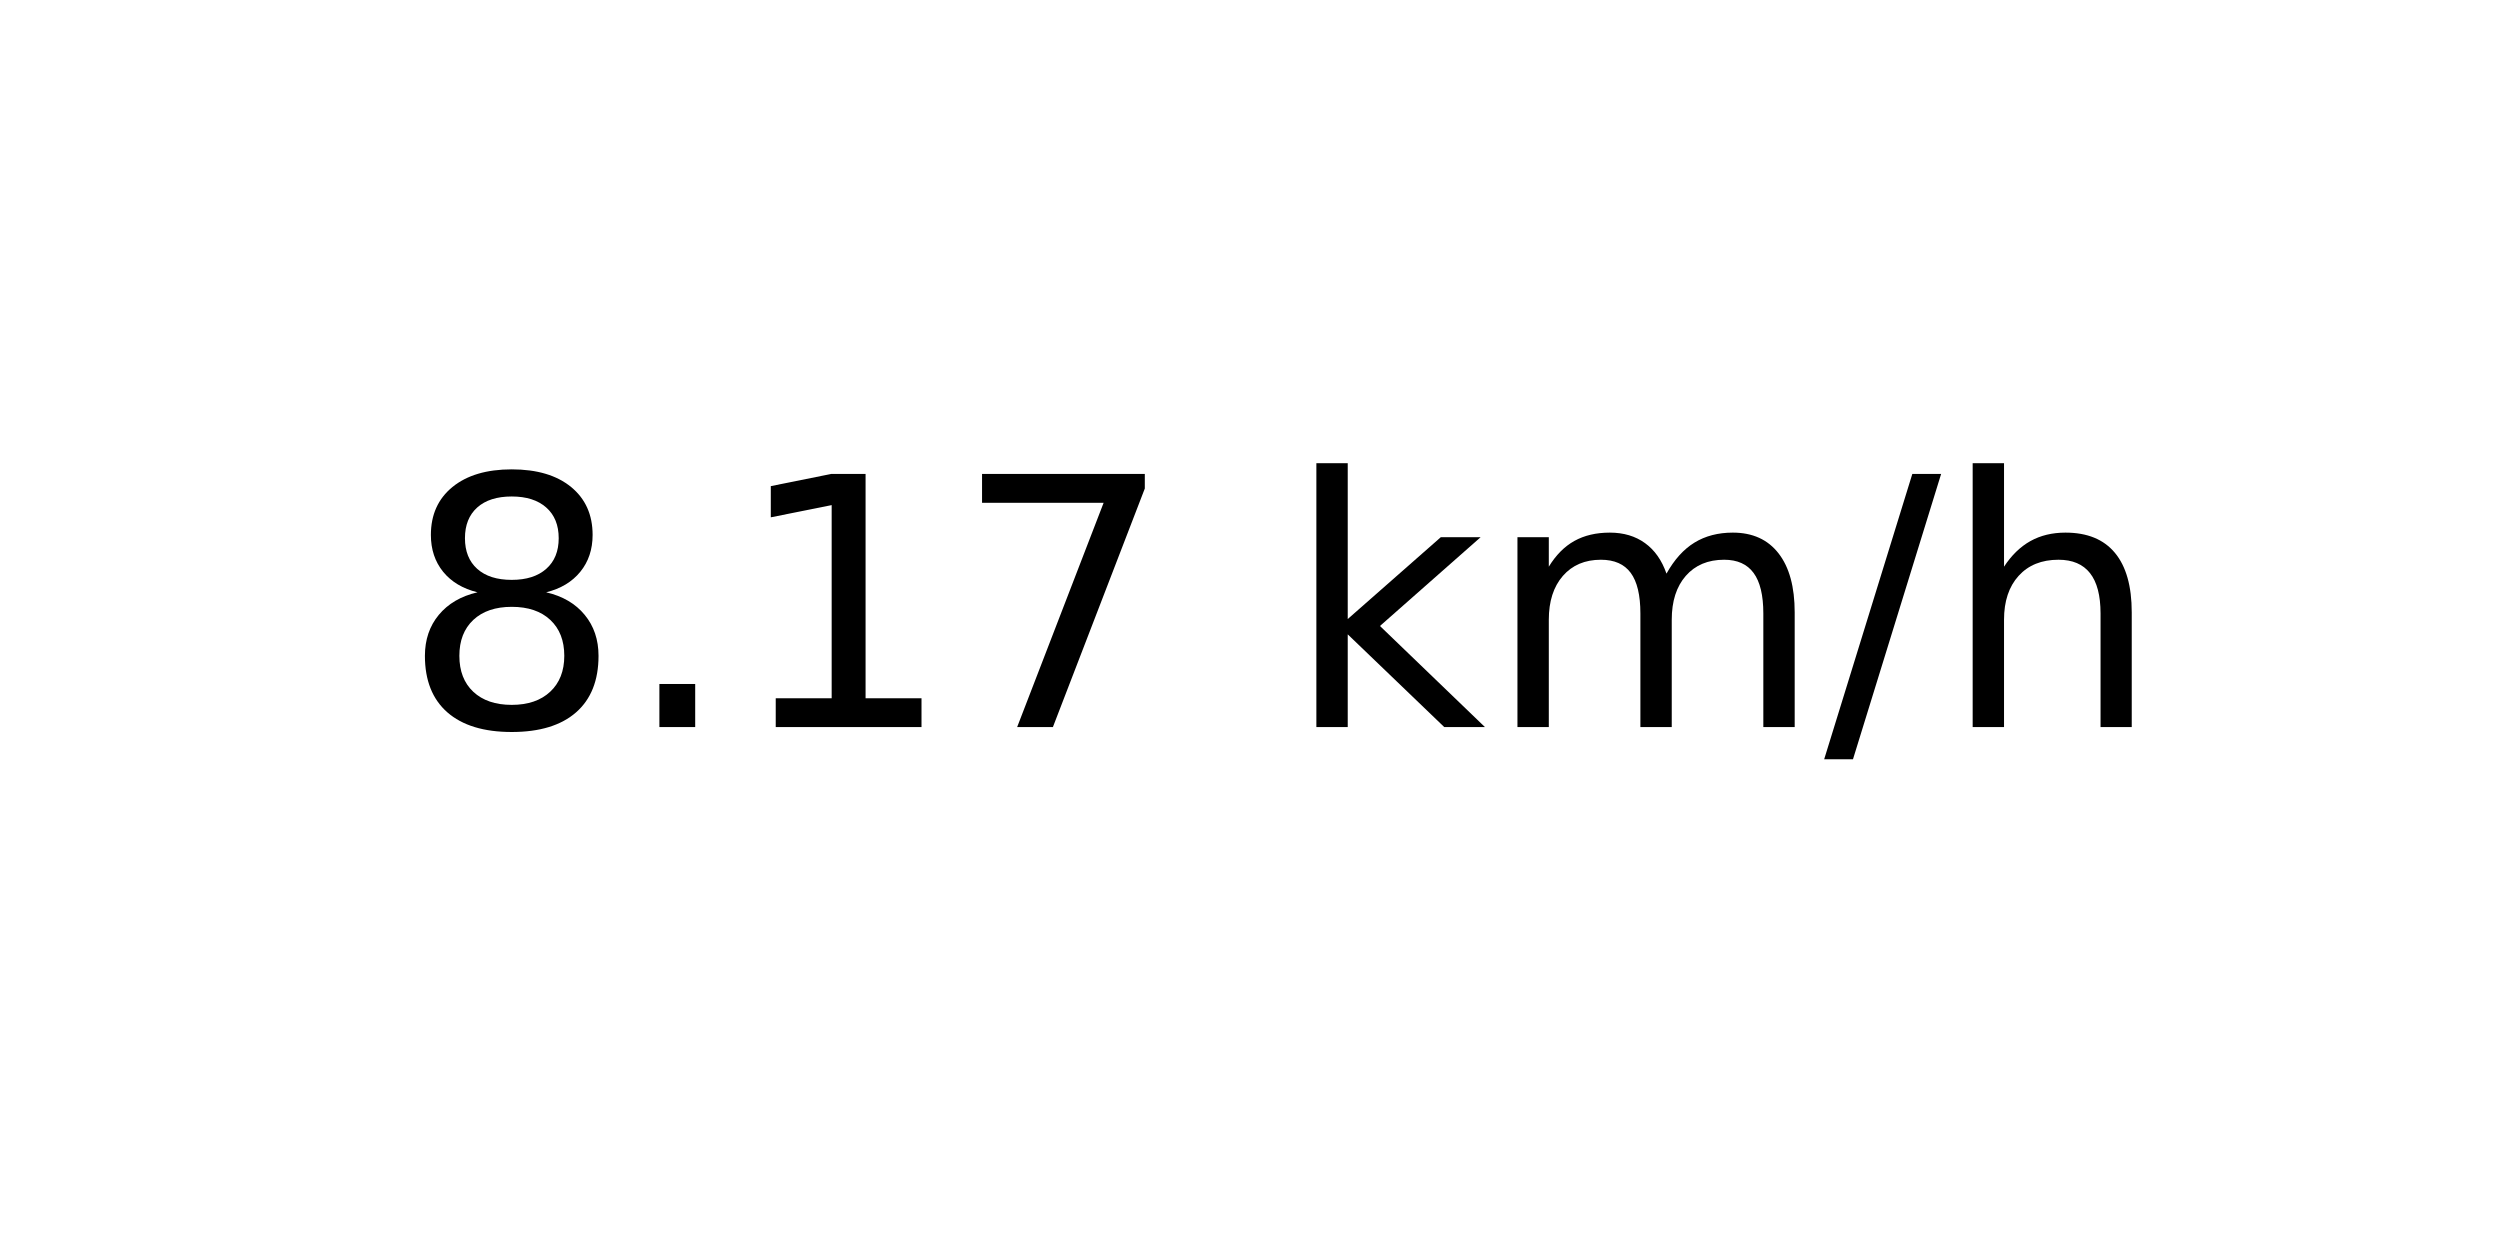
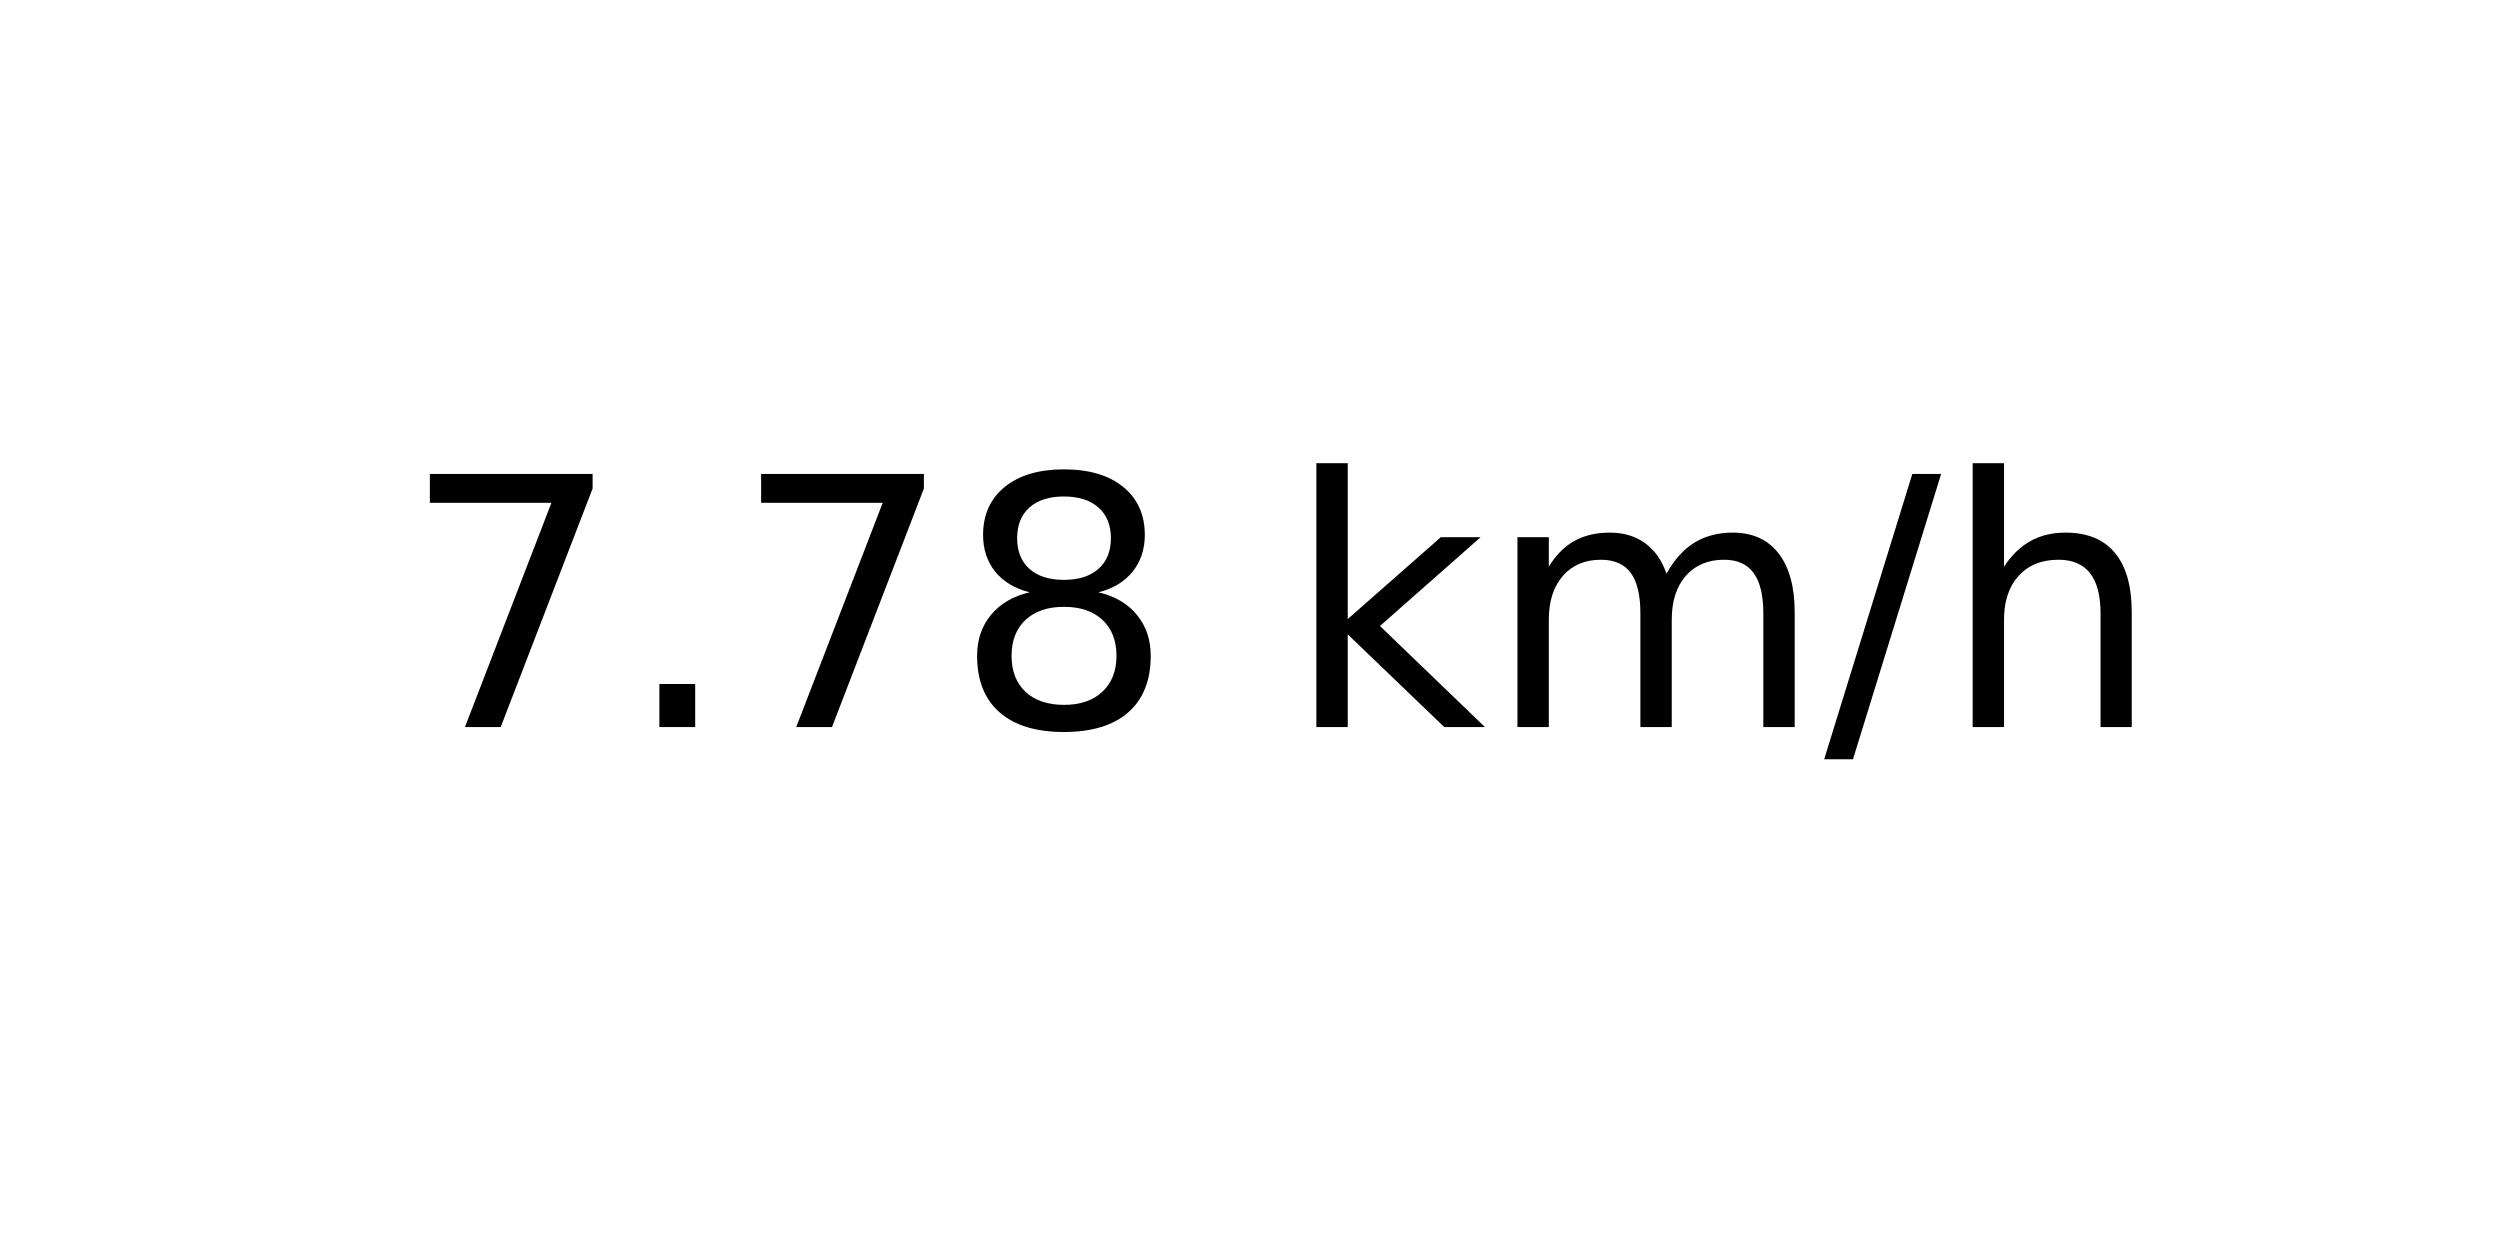
<svg xmlns="http://www.w3.org/2000/svg" xmlns:xlink="http://www.w3.org/1999/xlink" width="72pt" height="36pt" viewBox="0 0 72 36" version="1.1">
  <defs>
    <style type="text/css">*{stroke-linejoin: round; stroke-linecap: butt}</style>
  </defs>
  <g id="figure_1">
    <g id="axes_1">
      <g id="text_1">
        <g transform="translate(11.55937 20.93937) scale(0.1 -0.1)">
          <defs>
+             <path id="DejaVuSans-37" d="M 525 4666  L 3525 4666  L 3525 4397  L 1831 0  L 1172 0  L 2766 4134  L 525 4134  L 525 4666  z " transform="scale(0.015625)" />
+             <path id="DejaVuSans-2e" d="M 684 794  L 1344 794  L 1344 0  L 684 0  L 684 794  z " transform="scale(0.015625)" />
            <path id="DejaVuSans-38" d="M 2034 2216  Q 1584 2216 1326 1975  Q 1069 1734 1069 1313  Q 1069 891 1326 650  Q 1584 409 2034 409  Q 2484 409 2743 651  Q 3003 894 3003 1313  Q 3003 1734 2745 1975  Q 2488 2216 2034 2216  z M 1403 2484  Q 997 2584 770 2862  Q 544 3141 544 3541  Q 544 4100 942 4425  Q 1341 4750 2034 4750  Q 2731 4750 3128 4425  Q 3525 4100 3525 3541  Q 3525 3141 3298 2862  Q 3072 2584 2669 2484  Q 3125 2378 3379 2068  Q 3634 1759 3634 1313  Q 3634 634 3220 271  Q 2806 -91 2034 -91  Q 1263 -91 848 271  Q 434 634 434 1313  Q 434 1759 690 2068  Q 947 2378 1403 2484  z M 1172 3481  Q 1172 3119 1398 2916  Q 1625 2713 2034 2713  Q 2441 2713 2670 2916  Q 2900 3119 2900 3481  Q 2900 3844 2670 4047  Q 2441 4250 2034 4250  Q 1625 4250 1398 4047  Q 1172 3844 1172 3481  z " transform="scale(0.015625)" />
-             <path id="DejaVuSans-2e" d="M 684 794  L 1344 794  L 1344 0  L 684 0  L 684 794  z " transform="scale(0.015625)" />
-             <path id="DejaVuSans-31" d="M 794 531  L 1825 531  L 1825 4091  L 703 3866  L 703 4441  L 1819 4666  L 2450 4666  L 2450 531  L 3481 531  L 3481 0  L 794 0  L 794 531  z " transform="scale(0.015625)" />
-             <path id="DejaVuSans-37" d="M 525 4666  L 3525 4666  L 3525 4397  L 1831 0  L 1172 0  L 2766 4134  L 525 4134  L 525 4666  z " transform="scale(0.015625)" />
            <path id="DejaVuSans-20" transform="scale(0.015625)" />
            <path id="DejaVuSans-6b" d="M 581 4863  L 1159 4863  L 1159 1991  L 2875 3500  L 3609 3500  L 1753 1863  L 3688 0  L 2938 0  L 1159 1709  L 1159 0  L 581 0  L 581 4863  z " transform="scale(0.015625)" />
            <path id="DejaVuSans-6d" d="M 3328 2828  Q 3544 3216 3844 3400  Q 4144 3584 4550 3584  Q 5097 3584 5394 3201  Q 5691 2819 5691 2113  L 5691 0  L 5113 0  L 5113 2094  Q 5113 2597 4934 2840  Q 4756 3084 4391 3084  Q 3944 3084 3684 2787  Q 3425 2491 3425 1978  L 3425 0  L 2847 0  L 2847 2094  Q 2847 2600 2669 2842  Q 2491 3084 2119 3084  Q 1678 3084 1418 2786  Q 1159 2488 1159 1978  L 1159 0  L 581 0  L 581 3500  L 1159 3500  L 1159 2956  Q 1356 3278 1631 3431  Q 1906 3584 2284 3584  Q 2666 3584 2933 3390  Q 3200 3197 3328 2828  z " transform="scale(0.015625)" />
            <path id="DejaVuSans-2f" d="M 1625 4666  L 2156 4666  L 531 -594  L 0 -594  L 1625 4666  z " transform="scale(0.015625)" />
            <path id="DejaVuSans-68" d="M 3513 2113  L 3513 0  L 2938 0  L 2938 2094  Q 2938 2591 2744 2837  Q 2550 3084 2163 3084  Q 1697 3084 1428 2787  Q 1159 2491 1159 1978  L 1159 0  L 581 0  L 581 4863  L 1159 4863  L 1159 2956  Q 1366 3272 1645 3428  Q 1925 3584 2291 3584  Q 2894 3584 3203 3211  Q 3513 2838 3513 2113  z " transform="scale(0.015625)" />
          </defs>
-           <use xlink:href="#DejaVuSans-38" />
+           <use xlink:href="#DejaVuSans-37" />
          <use xlink:href="#DejaVuSans-2e" x="63.623" />
-           <use xlink:href="#DejaVuSans-31" x="95.41" />
-           <use xlink:href="#DejaVuSans-37" x="159.033" />
+           <use xlink:href="#DejaVuSans-37" x="95.41" />
+           <use xlink:href="#DejaVuSans-38" x="159.033" />
          <use xlink:href="#DejaVuSans-20" x="222.656" />
          <use xlink:href="#DejaVuSans-6b" x="254.443" />
          <use xlink:href="#DejaVuSans-6d" x="312.354" />
          <use xlink:href="#DejaVuSans-2f" x="409.766" />
          <use xlink:href="#DejaVuSans-68" x="443.457" />
        </g>
      </g>
    </g>
  </g>
</svg>
